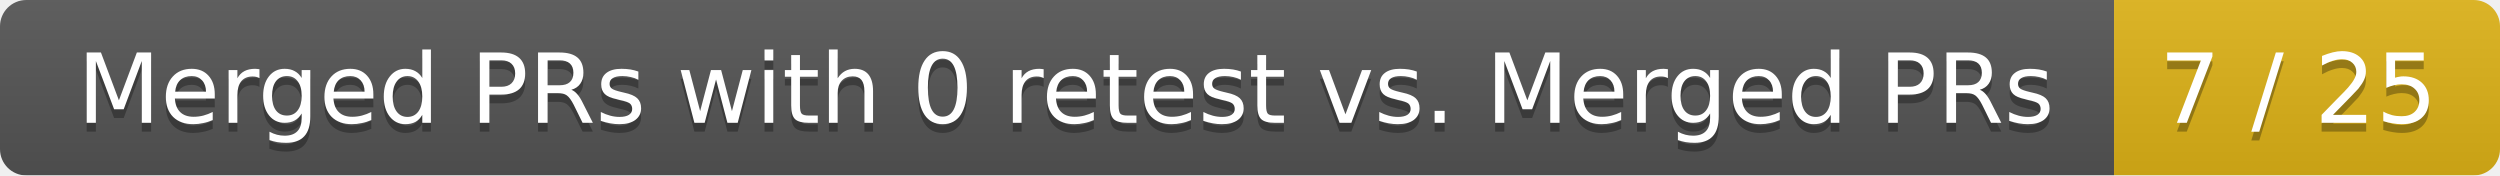
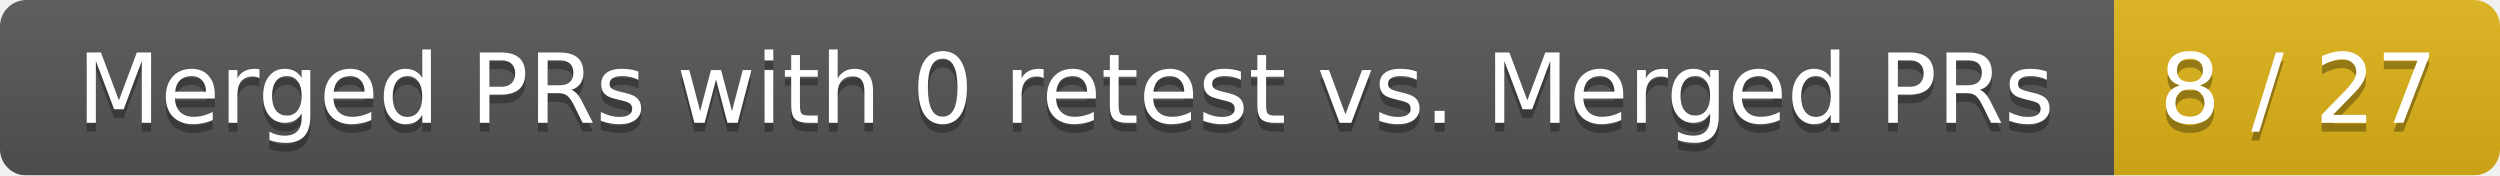
<svg xmlns="http://www.w3.org/2000/svg" width="285" height="20">
  <linearGradient id="smooth" x2="0" y2="100%">
    <stop offset="0" stop-color="#bbb" stop-opacity=".1" />
    <stop offset="1" stop-opacity=".1" />
  </linearGradient>
  <mask id="round">
    <rect width="285" height="20" rx="3" fill="#fff" />
  </mask>
  <g mask="url(#round)">
    <rect width="241" height="20" fill="#555" />
    <rect x="241" width="44" height="20" fill="#dfb317" />
    <rect width="285" height="20" fill="url(#smooth)" />
  </g>
  <g fill="#fff" text-anchor="middle" font-family="DejaVu Sans,Verdana,Geneva,sans-serif" font-size="11">
    <text x="121.5" y="15" fill="#010101" fill-opacity=".3">Merged PRs with 0 retest vs. Merged PRs</text>
    <text x="121.5" y="14">Merged PRs with 0 retest vs. Merged PRs</text>
-     <text x="262" y="15" fill="#010101" fill-opacity=".3">7 / 25</text>
-     <text x="262" y="14">7 / 25</text>
+     <text x="262" y="15" fill="#010101" fill-opacity=".3">8 / 27</text>
+     <text x="262" y="14">8 / 27</text>
  </g>
</svg>
